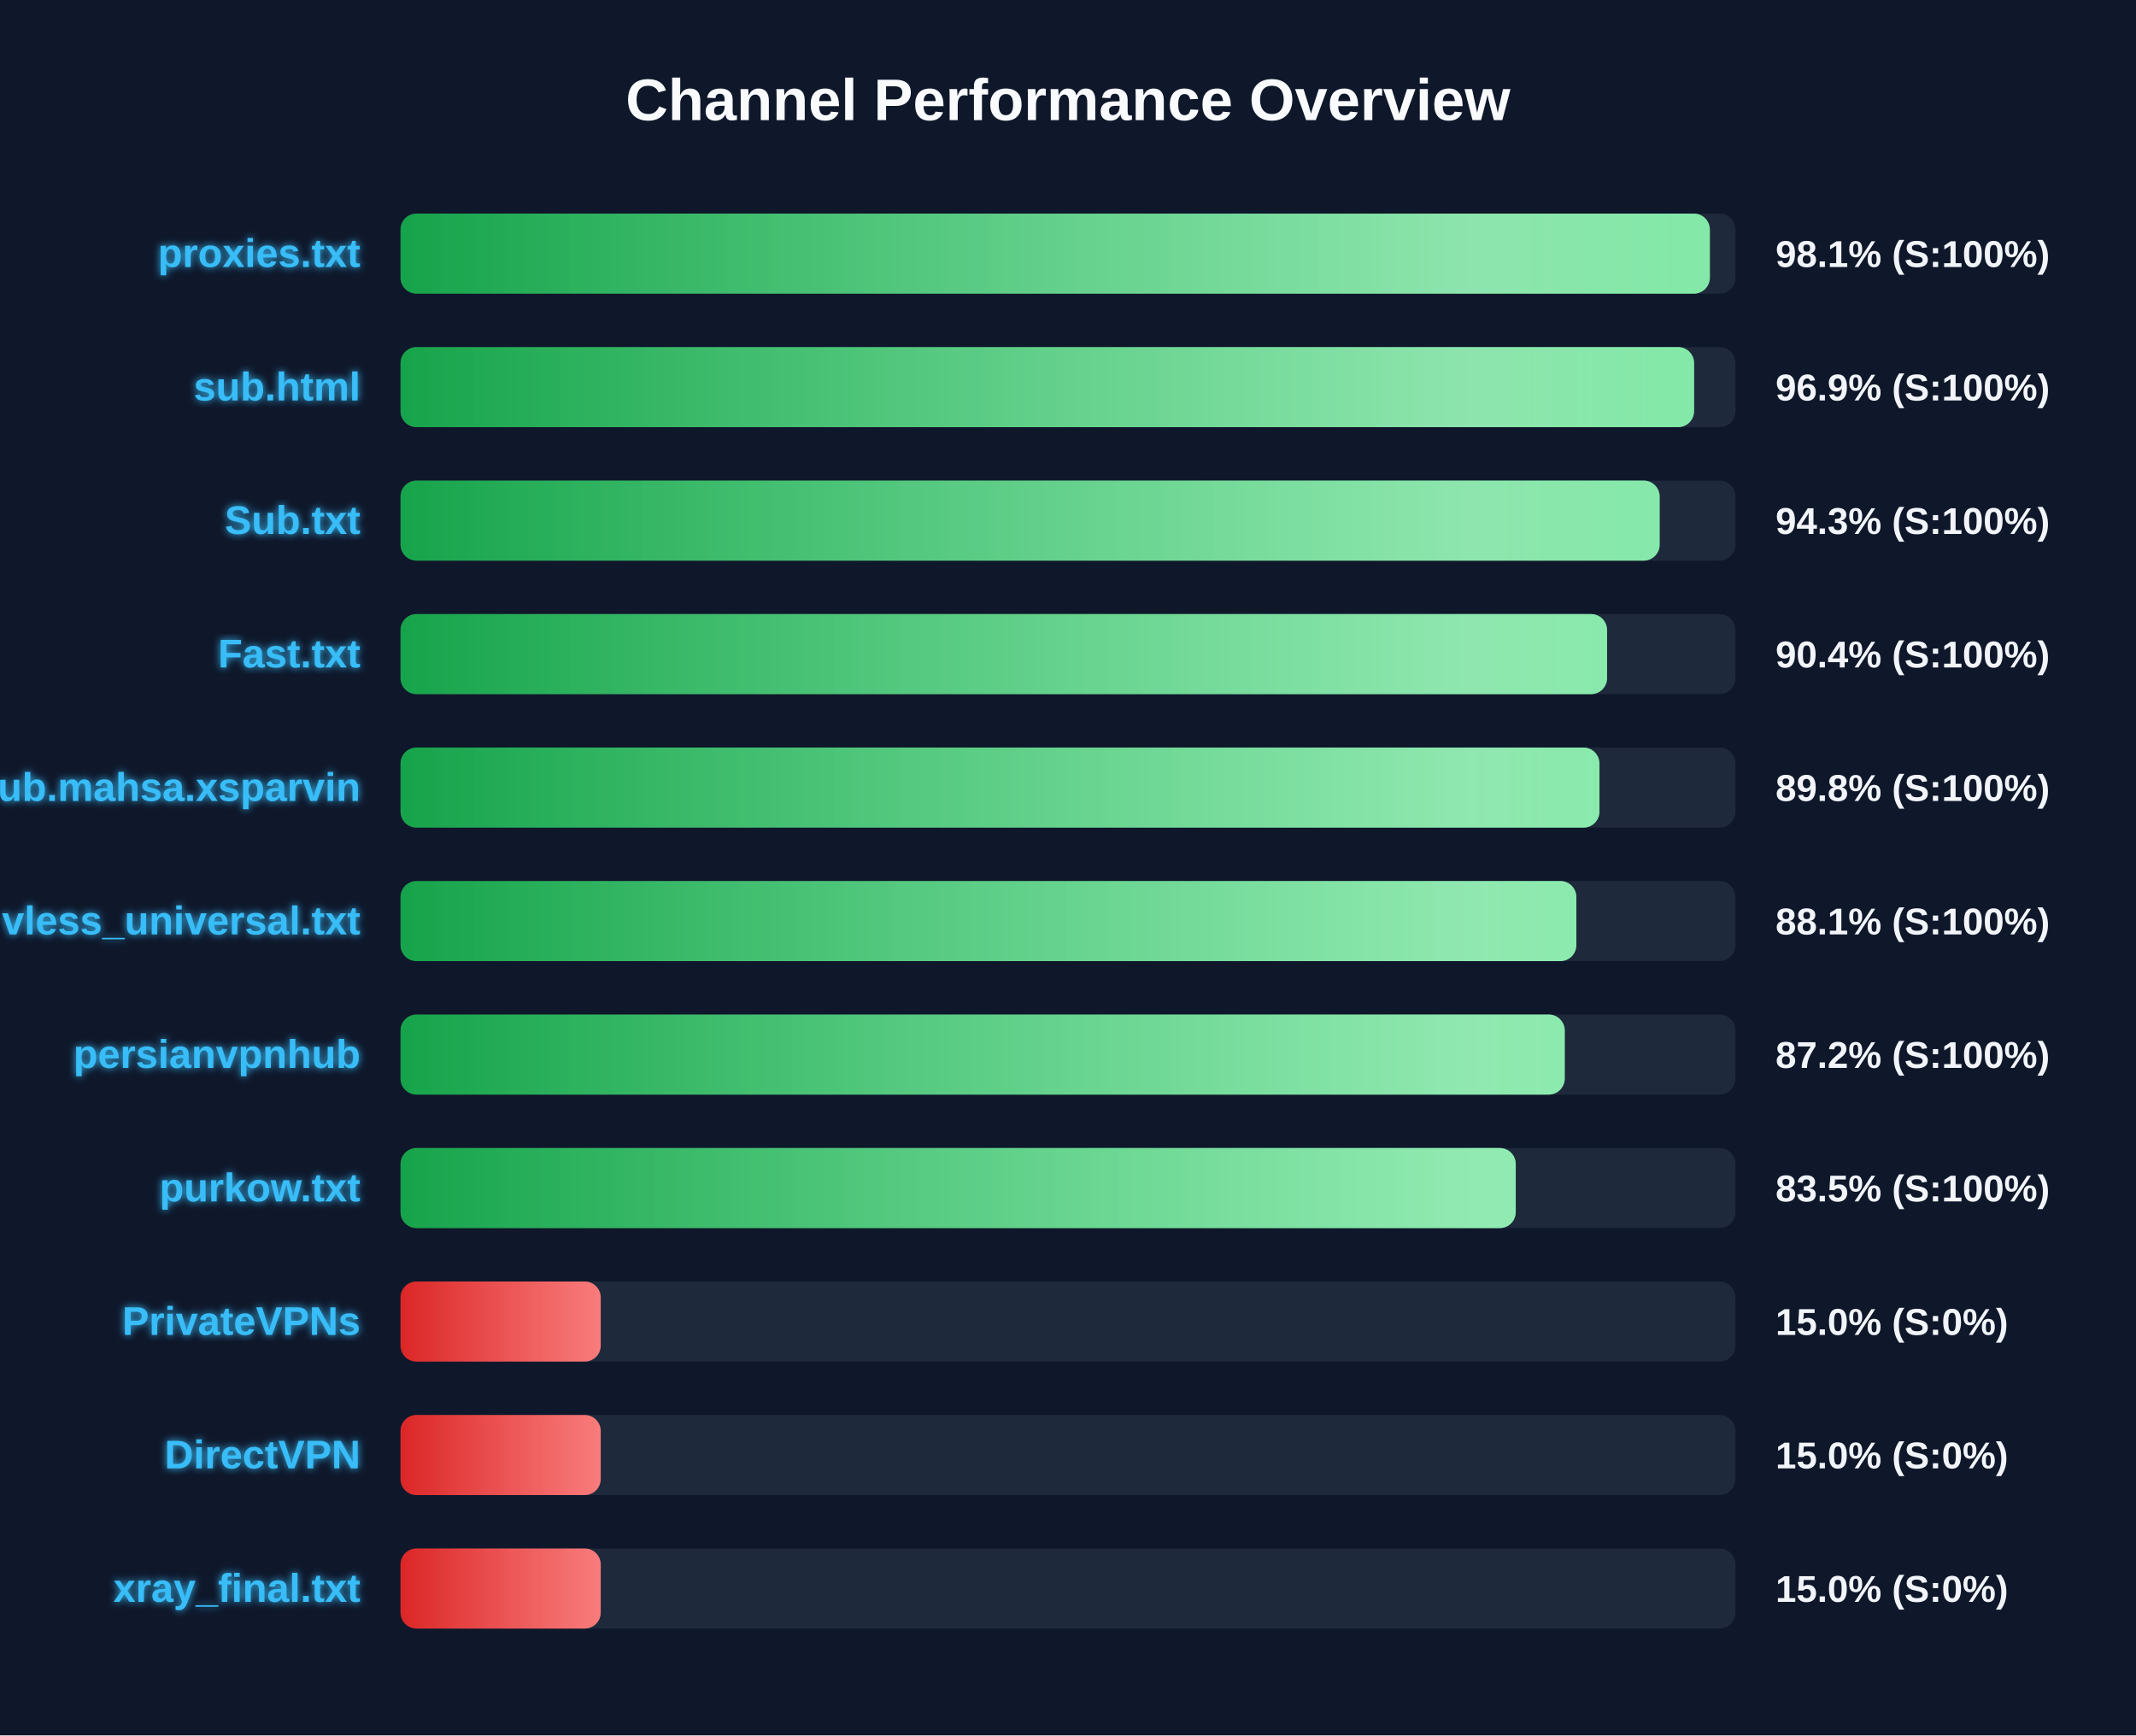
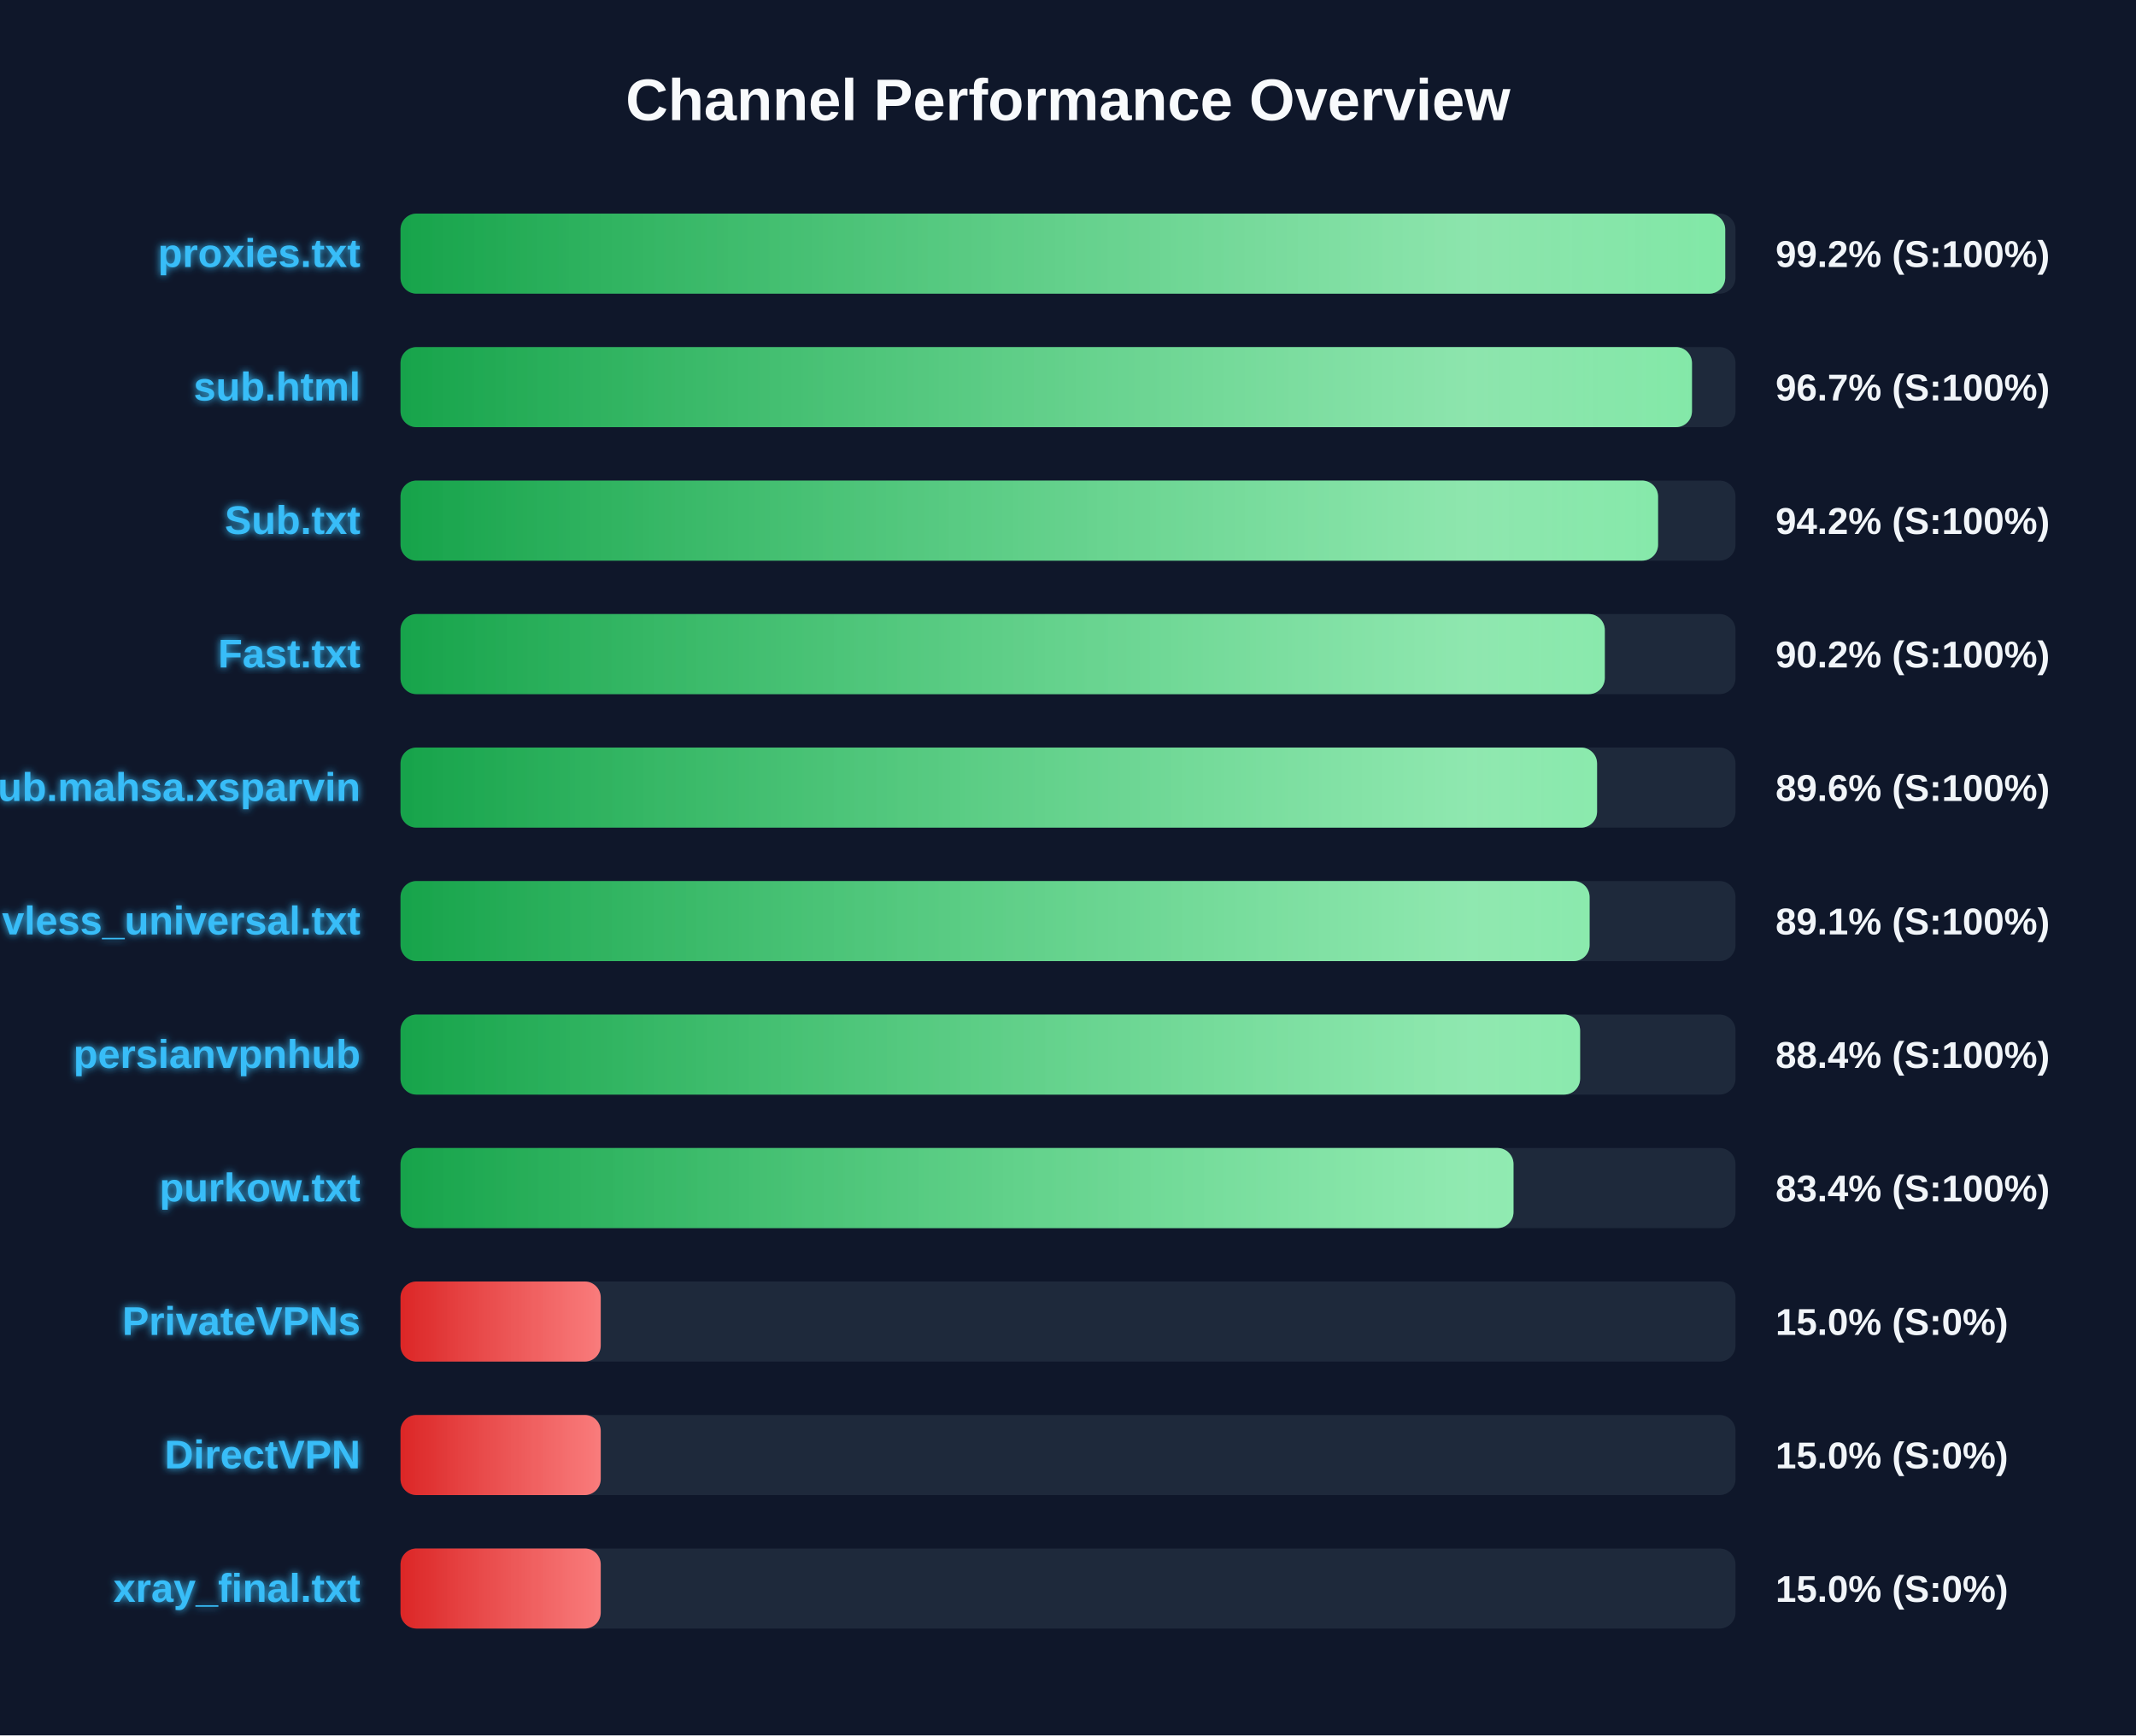
<svg xmlns="http://www.w3.org/2000/svg" width="800" height="650" version="1.1">
  <defs>
    <linearGradient id="grad-green" x1="0%" y1="0%" x2="100%" y2="0%">
      <stop offset="0%" stop-color="#16a34a" />
      <stop offset="100%" stop-color="#4ade80" />
    </linearGradient>
    <linearGradient id="grad-yellow" x1="0%" y1="0%" x2="100%" y2="0%">
      <stop offset="0%" stop-color="#ca8a04" />
      <stop offset="100%" stop-color="#fde047" />
    </linearGradient>
    <linearGradient id="grad-red" x1="0%" y1="0%" x2="100%" y2="0%">
      <stop offset="0%" stop-color="#dc2626" />
      <stop offset="100%" stop-color="#f87171" />
    </linearGradient>
    <linearGradient id="shimmer" x1="0%" y1="0%" x2="100%" y2="0%">
      <stop offset="0%" stop-color="rgba(255,255,255,0)" />
      <stop offset="50%" stop-color="rgba(255,255,255,0.4)" />
      <stop offset="100%" stop-color="rgba(255,255,255,0)" />
    </linearGradient>
    <filter id="glow" x="-20%" y="-20%" width="140%" height="140%">
      <feGaussianBlur stdDeviation="1.5" result="blur" />
      <feComposite in="SourceGraphic" in2="blur" operator="over" />
    </filter>
  </defs>
  <style>
        .bg-rect { fill: #0f172a; }
        .title { font: bold 22px 'Segoe UI', Arial, sans-serif; fill: #f8fafc; }
        .row { font: bold 15px 'Segoe UI', Arial, sans-serif; fill: #38bdf8; filter: url(#glow); }
        .score { font: bold 14px 'Segoe UI', Arial, sans-serif; fill: #f1f5f9; }
        @keyframes shimmer-anim {
            0% { transform: translateX(-100%); }
            100% { transform: translateX(200%); }
        }
        .shimmer-rect {
            animation: shimmer-anim 2.5s infinite linear;
        }
    </style>
  <rect width="100%" height="100%" class="bg-rect" />
  <text x="400" y="45" text-anchor="middle" class="title">Channel Performance Overview</text>
  <rect x="150" y="80" width="500" height="30" fill="#1e293b" rx="6" />
  <clipPath id="clip-0">
-     <rect x="150" y="80" width="490.4" height="30" rx="6" />
+     <rect x="150" y="80" width="496.15" height="30" rx="6" />
  </clipPath>
-   <rect x="150" y="80" width="490.4" height="30" fill="url(#grad-green)" rx="6" />
+   <rect x="150" y="80" width="496.15" height="30" fill="url(#grad-green)" rx="6" />
  <g clip-path="url(#clip-0)">
    <rect x="150" y="80" width="100%" height="30" fill="url(#shimmer)" class="shimmer-rect" />
  </g>
  <text x="135" y="100" text-anchor="end" class="row">proxies.txt</text>
-   <text x="665" y="100" text-anchor="start" class="score">98.1% (S:100%)</text>
+   <text x="665" y="100" text-anchor="start" class="score">99.2% (S:100%)</text>
  <rect x="150" y="130" width="500" height="30" fill="#1e293b" rx="6" />
  <clipPath id="clip-1">
-     <rect x="150" y="130" width="484.5" height="30" rx="6" />
+     <rect x="150" y="130" width="483.7" height="30" rx="6" />
  </clipPath>
-   <rect x="150" y="130" width="484.5" height="30" fill="url(#grad-green)" rx="6" />
+   <rect x="150" y="130" width="483.7" height="30" fill="url(#grad-green)" rx="6" />
  <g clip-path="url(#clip-1)">
    <rect x="150" y="130" width="100%" height="30" fill="url(#shimmer)" class="shimmer-rect" />
  </g>
  <text x="135" y="150" text-anchor="end" class="row">sub.html</text>
-   <text x="665" y="150" text-anchor="start" class="score">96.9% (S:100%)</text>
+   <text x="665" y="150" text-anchor="start" class="score">96.7% (S:100%)</text>
  <rect x="150" y="180" width="500" height="30" fill="#1e293b" rx="6" />
  <clipPath id="clip-2">
-     <rect x="150" y="180" width="471.6" height="30" rx="6" />
+     <rect x="150" y="180" width="471.0" height="30" rx="6" />
  </clipPath>
-   <rect x="150" y="180" width="471.6" height="30" fill="url(#grad-green)" rx="6" />
+   <rect x="150" y="180" width="471.0" height="30" fill="url(#grad-green)" rx="6" />
  <g clip-path="url(#clip-2)">
    <rect x="150" y="180" width="100%" height="30" fill="url(#shimmer)" class="shimmer-rect" />
  </g>
  <text x="135" y="200" text-anchor="end" class="row">Sub.txt</text>
-   <text x="665" y="200" text-anchor="start" class="score">94.3% (S:100%)</text>
+   <text x="665" y="200" text-anchor="start" class="score">94.2% (S:100%)</text>
  <rect x="150" y="230" width="500" height="30" fill="#1e293b" rx="6" />
  <clipPath id="clip-3">
-     <rect x="150" y="230" width="451.9" height="30" rx="6" />
+     <rect x="150" y="230" width="451.05" height="30" rx="6" />
  </clipPath>
-   <rect x="150" y="230" width="451.9" height="30" fill="url(#grad-green)" rx="6" />
+   <rect x="150" y="230" width="451.05" height="30" fill="url(#grad-green)" rx="6" />
  <g clip-path="url(#clip-3)">
    <rect x="150" y="230" width="100%" height="30" fill="url(#shimmer)" class="shimmer-rect" />
  </g>
  <text x="135" y="250" text-anchor="end" class="row">Fast.txt</text>
-   <text x="665" y="250" text-anchor="start" class="score">90.4% (S:100%)</text>
+   <text x="665" y="250" text-anchor="start" class="score">90.2% (S:100%)</text>
  <rect x="150" y="280" width="500" height="30" fill="#1e293b" rx="6" />
  <clipPath id="clip-4">
-     <rect x="150" y="280" width="449.05" height="30" rx="6" />
+     <rect x="150" y="280" width="448.15" height="30" rx="6" />
  </clipPath>
-   <rect x="150" y="280" width="449.05" height="30" fill="url(#grad-green)" rx="6" />
+   <rect x="150" y="280" width="448.15" height="30" fill="url(#grad-green)" rx="6" />
  <g clip-path="url(#clip-4)">
    <rect x="150" y="280" width="100%" height="30" fill="url(#shimmer)" class="shimmer-rect" />
  </g>
  <text x="135" y="300" text-anchor="end" class="row">Sub.mahsa.xsparvin</text>
-   <text x="665" y="300" text-anchor="start" class="score">89.8% (S:100%)</text>
+   <text x="665" y="300" text-anchor="start" class="score">89.6% (S:100%)</text>
  <rect x="150" y="330" width="500" height="30" fill="#1e293b" rx="6" />
  <clipPath id="clip-5">
-     <rect x="150" y="330" width="440.4" height="30" rx="6" />
+     <rect x="150" y="330" width="445.35" height="30" rx="6" />
  </clipPath>
-   <rect x="150" y="330" width="440.4" height="30" fill="url(#grad-green)" rx="6" />
+   <rect x="150" y="330" width="445.35" height="30" fill="url(#grad-green)" rx="6" />
  <g clip-path="url(#clip-5)">
    <rect x="150" y="330" width="100%" height="30" fill="url(#shimmer)" class="shimmer-rect" />
  </g>
  <text x="135" y="350" text-anchor="end" class="row">vless_universal.txt</text>
-   <text x="665" y="350" text-anchor="start" class="score">88.1% (S:100%)</text>
+   <text x="665" y="350" text-anchor="start" class="score">89.1% (S:100%)</text>
  <rect x="150" y="380" width="500" height="30" fill="#1e293b" rx="6" />
  <clipPath id="clip-6">
-     <rect x="150" y="380" width="436.05" height="30" rx="6" />
+     <rect x="150" y="380" width="441.8" height="30" rx="6" />
  </clipPath>
-   <rect x="150" y="380" width="436.05" height="30" fill="url(#grad-green)" rx="6" />
+   <rect x="150" y="380" width="441.8" height="30" fill="url(#grad-green)" rx="6" />
  <g clip-path="url(#clip-6)">
    <rect x="150" y="380" width="100%" height="30" fill="url(#shimmer)" class="shimmer-rect" />
  </g>
  <text x="135" y="400" text-anchor="end" class="row">persianvpnhub</text>
-   <text x="665" y="400" text-anchor="start" class="score">87.2% (S:100%)</text>
+   <text x="665" y="400" text-anchor="start" class="score">88.4% (S:100%)</text>
  <rect x="150" y="430" width="500" height="30" fill="#1e293b" rx="6" />
  <clipPath id="clip-7">
-     <rect x="150" y="430" width="417.7" height="30" rx="6" />
+     <rect x="150" y="430" width="416.85" height="30" rx="6" />
  </clipPath>
-   <rect x="150" y="430" width="417.7" height="30" fill="url(#grad-green)" rx="6" />
+   <rect x="150" y="430" width="416.85" height="30" fill="url(#grad-green)" rx="6" />
  <g clip-path="url(#clip-7)">
    <rect x="150" y="430" width="100%" height="30" fill="url(#shimmer)" class="shimmer-rect" />
  </g>
  <text x="135" y="450" text-anchor="end" class="row">purkow.txt</text>
-   <text x="665" y="450" text-anchor="start" class="score">83.5% (S:100%)</text>
+   <text x="665" y="450" text-anchor="start" class="score">83.4% (S:100%)</text>
  <rect x="150" y="480" width="500" height="30" fill="#1e293b" rx="6" />
  <clipPath id="clip-8">
    <rect x="150" y="480" width="75.0" height="30" rx="6" />
  </clipPath>
  <rect x="150" y="480" width="75.0" height="30" fill="url(#grad-red)" rx="6" />
  <g clip-path="url(#clip-8)">
    <rect x="150" y="480" width="100%" height="30" fill="url(#shimmer)" class="shimmer-rect" />
  </g>
  <text x="135" y="500" text-anchor="end" class="row">PrivateVPNs</text>
  <text x="665" y="500" text-anchor="start" class="score">15.0% (S:0%)</text>
  <rect x="150" y="530" width="500" height="30" fill="#1e293b" rx="6" />
  <clipPath id="clip-9">
    <rect x="150" y="530" width="75.0" height="30" rx="6" />
  </clipPath>
  <rect x="150" y="530" width="75.0" height="30" fill="url(#grad-red)" rx="6" />
  <g clip-path="url(#clip-9)">
    <rect x="150" y="530" width="100%" height="30" fill="url(#shimmer)" class="shimmer-rect" />
  </g>
  <text x="135" y="550" text-anchor="end" class="row">DirectVPN</text>
  <text x="665" y="550" text-anchor="start" class="score">15.0% (S:0%)</text>
  <rect x="150" y="580" width="500" height="30" fill="#1e293b" rx="6" />
  <clipPath id="clip-10">
    <rect x="150" y="580" width="75.0" height="30" rx="6" />
  </clipPath>
  <rect x="150" y="580" width="75.0" height="30" fill="url(#grad-red)" rx="6" />
  <g clip-path="url(#clip-10)">
    <rect x="150" y="580" width="100%" height="30" fill="url(#shimmer)" class="shimmer-rect" />
  </g>
  <text x="135" y="600" text-anchor="end" class="row">xray_final.txt</text>
  <text x="665" y="600" text-anchor="start" class="score">15.0% (S:0%)</text>
</svg>
